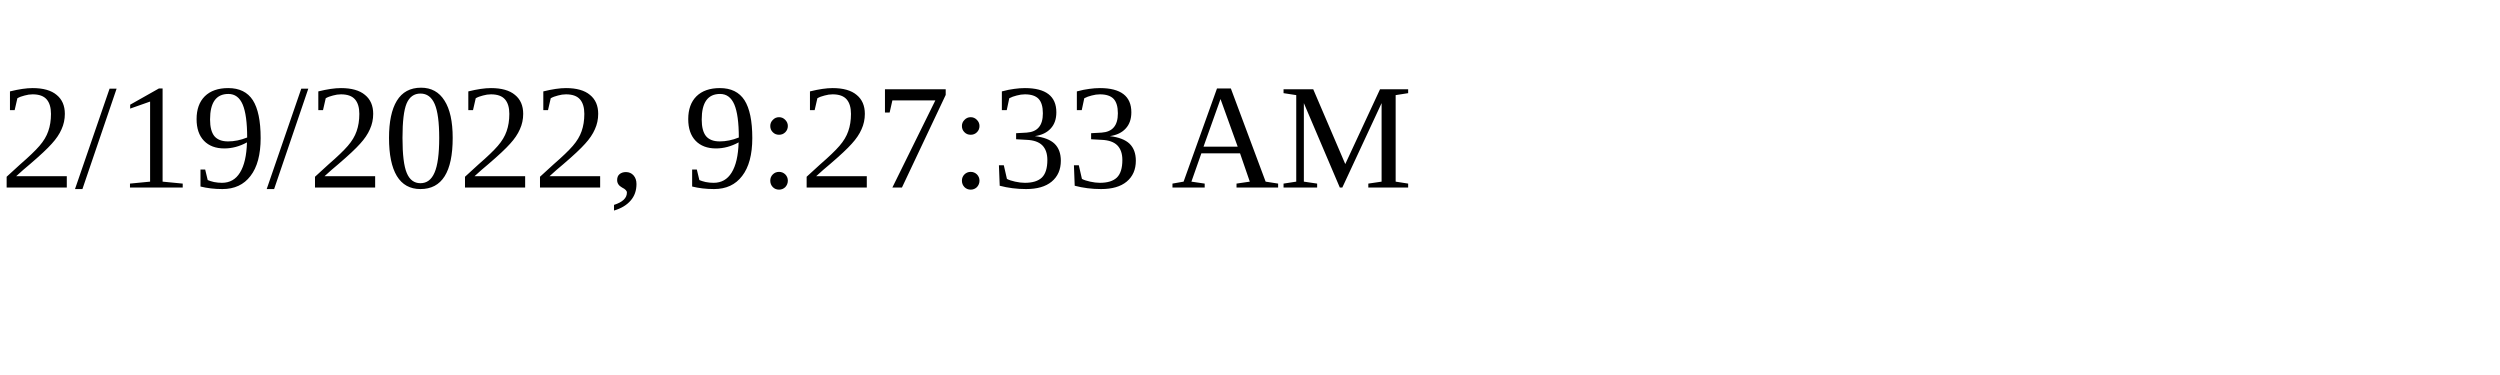
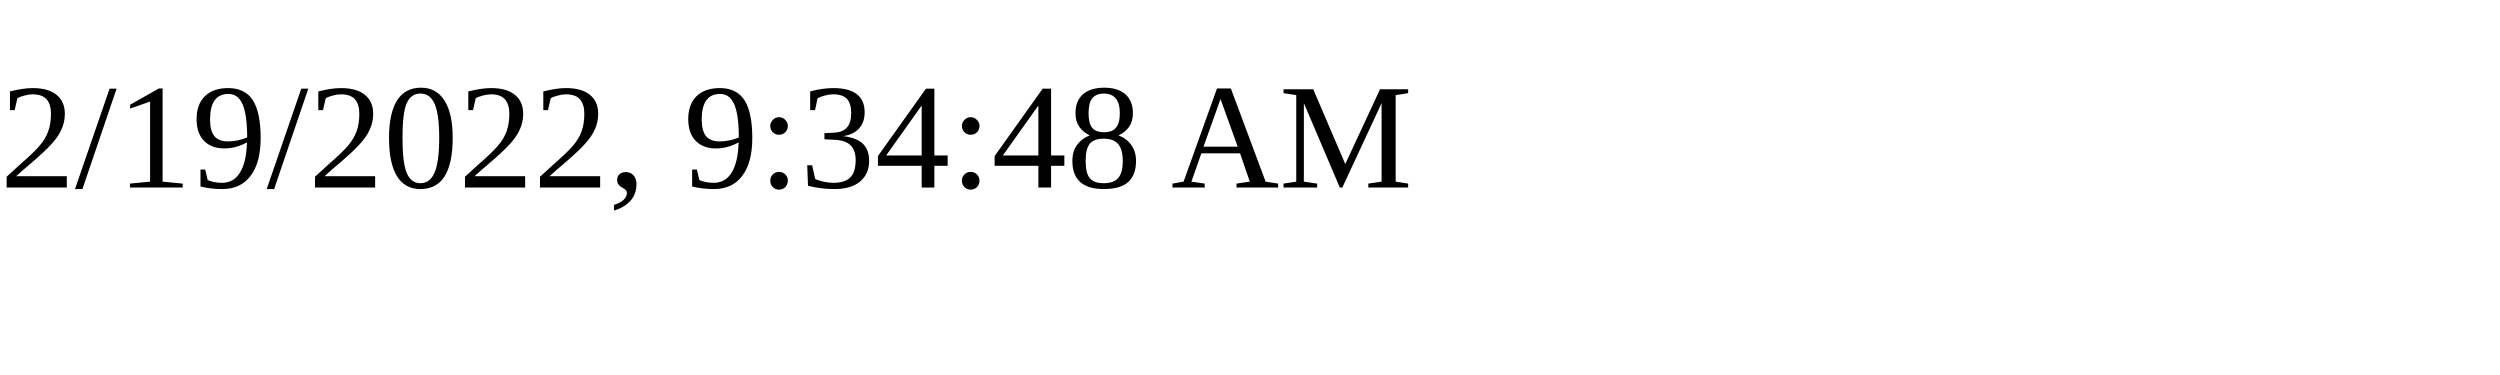
<svg xmlns="http://www.w3.org/2000/svg" height="30" width="200">
-   <text x="0" y="15">2/19/2022, 9:27:33 AM</text>
+   <text x="0" y="15">2/19/2022, 9:34:48 AM</text>
</svg>
